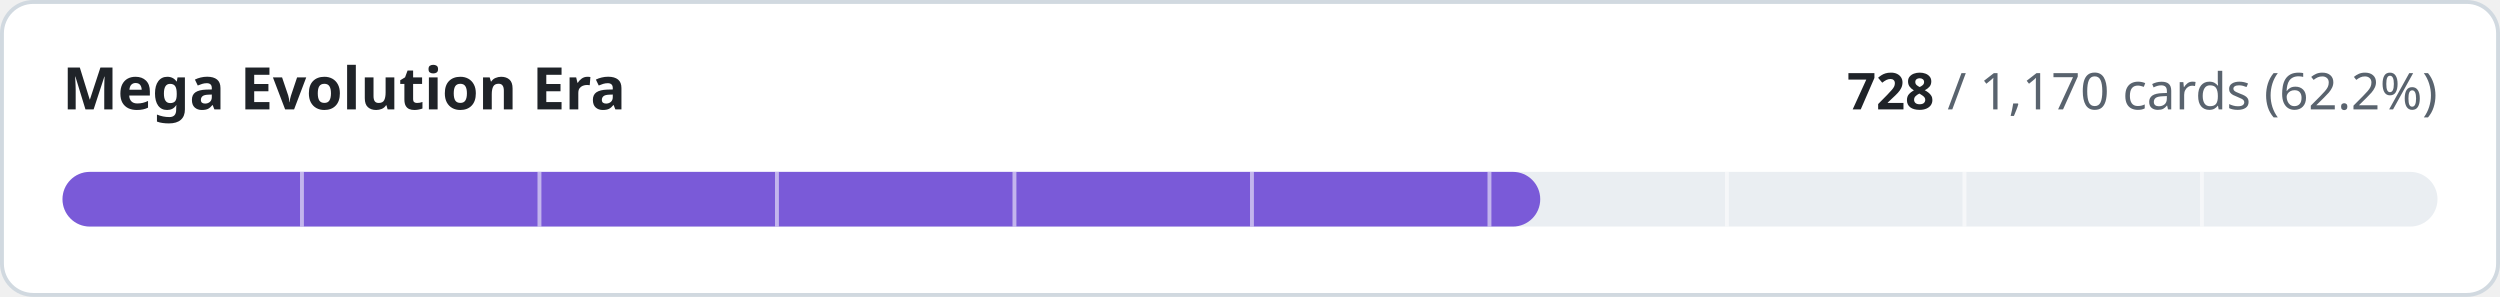
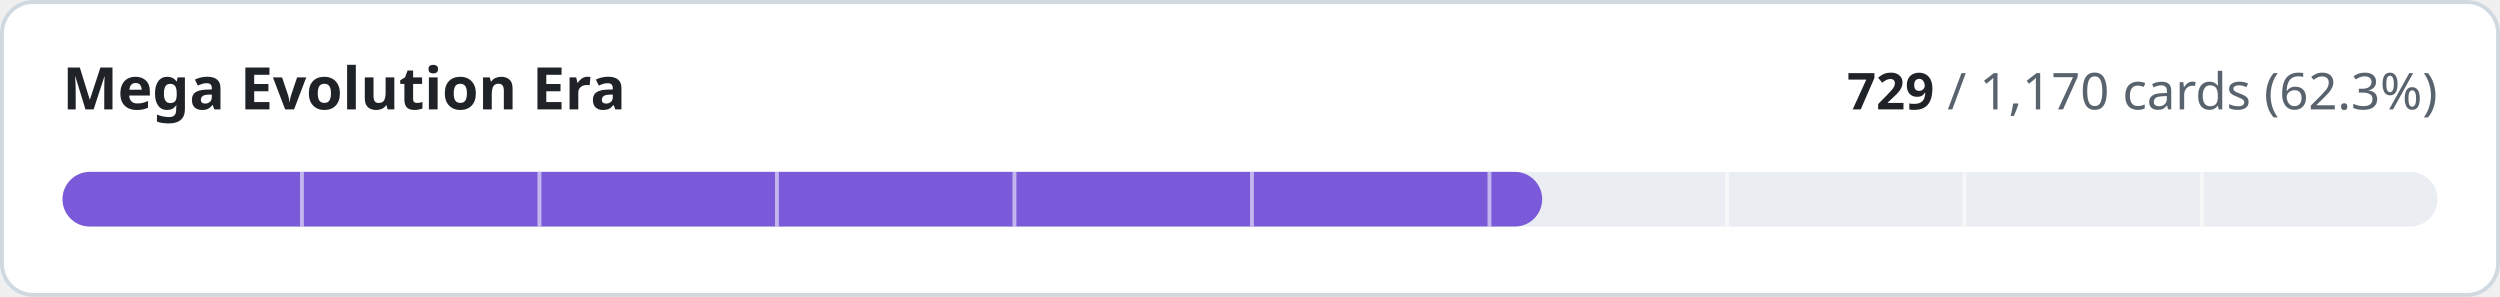
- <svg xmlns="http://www.w3.org/2000/svg" width="640" height="76" viewBox="0 0 640 76" role="img" aria-label="Mega Evolution Era: 728 of 1170 cards implemented">
+ <svg xmlns="http://www.w3.org/2000/svg" width="640" height="76" viewBox="0 0 640 76" role="img" aria-label="Mega Evolution Era: 729 of 1170 cards implemented">
  <style>
.t{fill:#1f2328}.m{fill:#59636e}.trk{fill:#eaeef2}.bd{stroke:#d1d9e0}.bg{fill:#ffffff}
@media (prefers-color-scheme:dark){.t{fill:#f0f6fc}.m{fill:#9198a1}.trk{fill:#262c36}.bd{stroke:#3d444d}.bg{fill:#0d1117}}
text{font-family:-apple-system,BlinkMacSystemFont,'Segoe UI','Noto Sans',Helvetica,Arial,sans-serif;font-variant-numeric:tabular-nums}
</style>
  <rect class="bg bd" x="0.5" y="0.5" width="639" height="75" rx="8" stroke-width="1" />
  <text class="t" x="16" y="28" font-size="15" font-weight="600">Mega Evolution Era</text>
  <text class="m" x="624" y="28" font-size="13" text-anchor="end">
-     <tspan class="t" font-weight="600">728</tspan> / 1,170 cards (62.2%)</text>
+     <tspan class="t" font-weight="600">729</tspan> / 1,170 cards (62.3%)</text>
  <rect class="trk" x="16" y="44" width="608" height="14" rx="7" />
-   <rect x="16" y="44" width="378.3" height="14" rx="7" fill="#7a5ad8" />
+   <rect x="16" y="44" width="378.8" height="14" rx="7" fill="#7a5ad8" />
  <rect x="76.8" y="44" width="1" height="14" class="bg" opacity="0.55" />
  <rect x="137.6" y="44" width="1" height="14" class="bg" opacity="0.55" />
  <rect x="198.4" y="44" width="1" height="14" class="bg" opacity="0.55" />
  <rect x="259.2" y="44" width="1" height="14" class="bg" opacity="0.55" />
  <rect x="320.0" y="44" width="1" height="14" class="bg" opacity="0.55" />
  <rect x="380.8" y="44" width="1" height="14" class="bg" opacity="0.55" />
  <rect x="441.6" y="44" width="1" height="14" class="bg" opacity="0.55" />
  <rect x="502.4" y="44" width="1" height="14" class="bg" opacity="0.55" />
  <rect x="563.2" y="44" width="1" height="14" class="bg" opacity="0.55" />
</svg>
